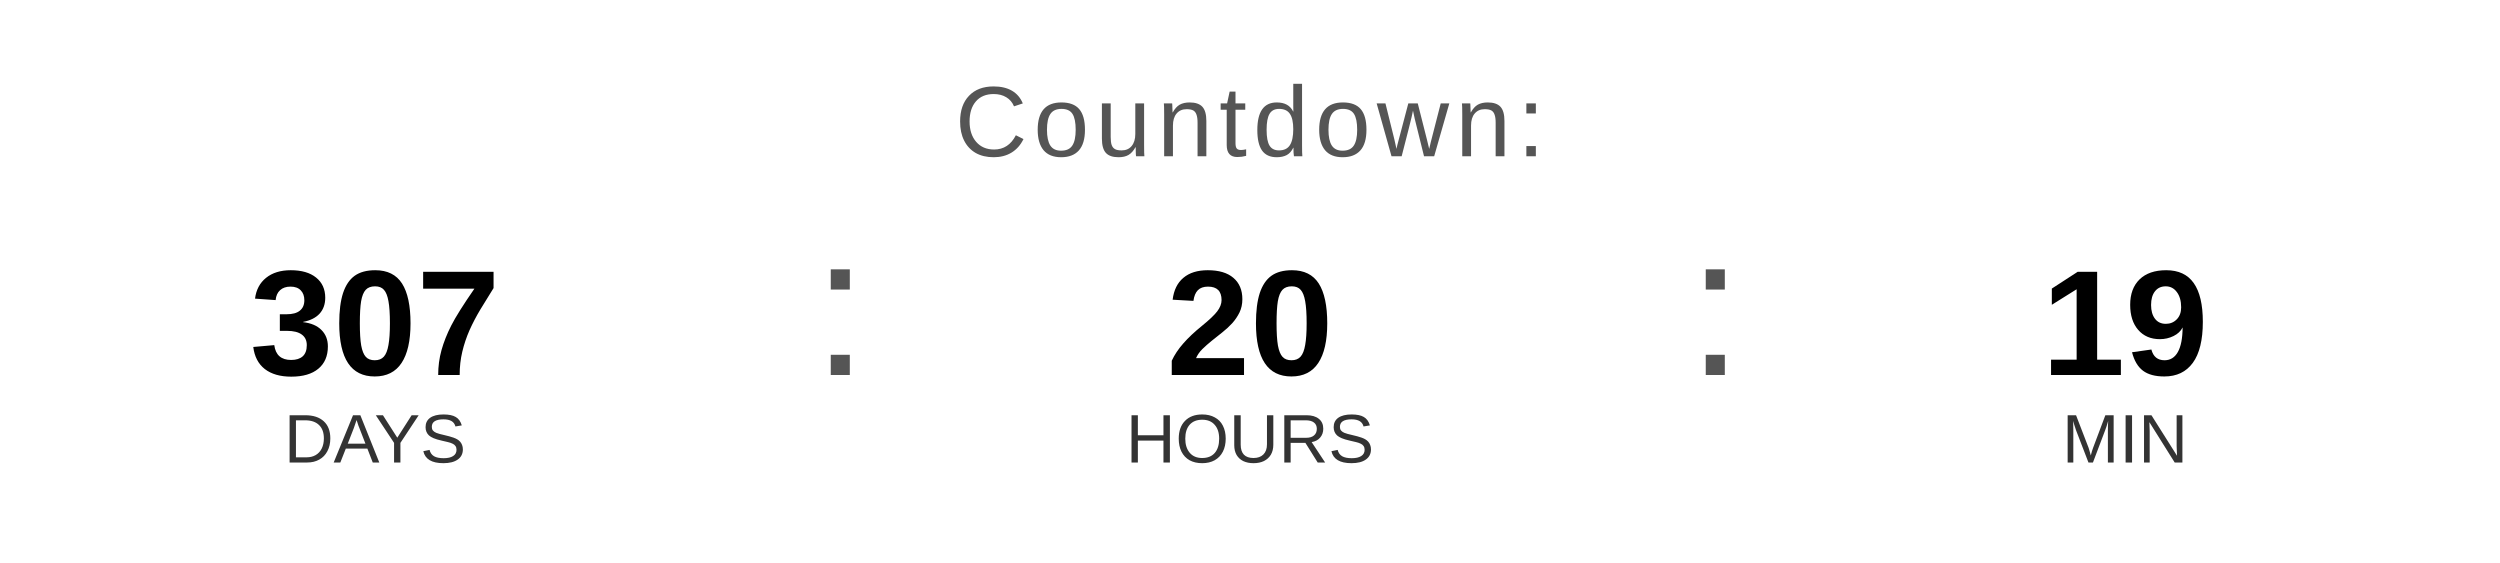
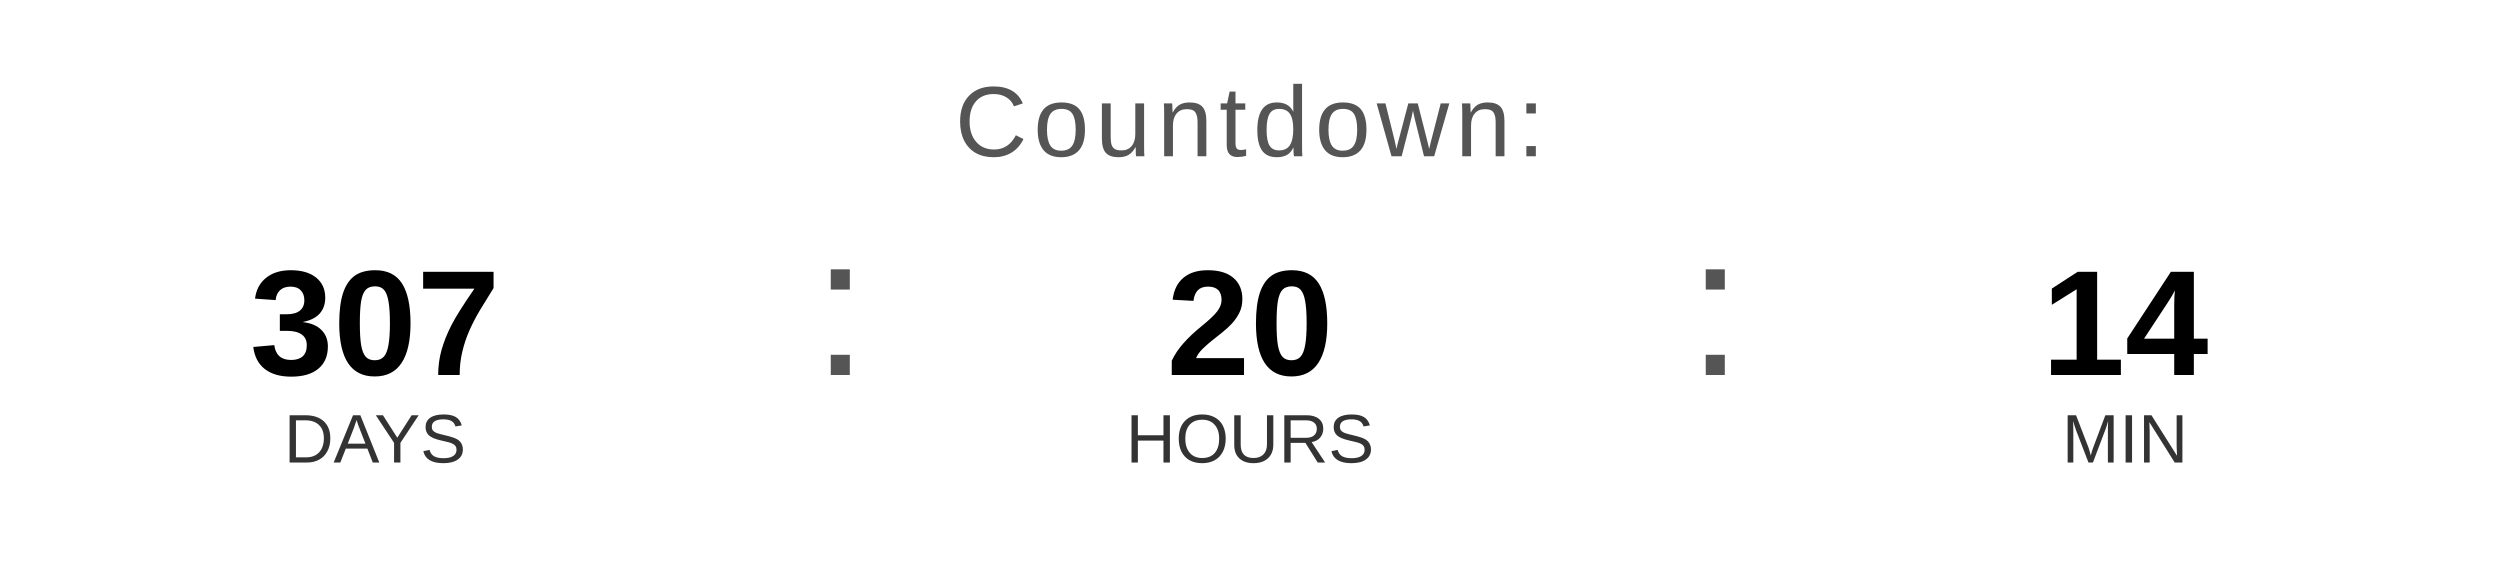
<svg xmlns="http://www.w3.org/2000/svg" width="400" height="90" viewBox="0 0 400 90">
  <text x="200" y="25" font-family="Arial, Helvetica, sans-serif" font-size="16" fill="#555555" text-anchor="middle" letter-spacing="1">
    Countdown:
  </text>
  <text x="60" y="60" font-family="Arial, Helvetica, sans-serif" font-size="24" font-weight="bold" fill="#000000" text-anchor="middle">307</text>
  <text x="60" y="74" font-family="Arial, Helvetica, sans-serif" font-size="11" fill="#333333" text-anchor="middle">DAYS</text>
  <text x="130" y="60" font-family="Arial, sans-serif" font-size="32" fill="#555555">:</text>
  <text x="200" y="60" font-family="Arial, Helvetica, sans-serif" font-size="24" font-weight="bold" fill="#000000" text-anchor="middle">20</text>
  <text x="200" y="74" font-family="Arial, Helvetica, sans-serif" font-size="11" fill="#333333" text-anchor="middle">HOURS</text>
  <text x="270" y="60" font-family="Arial, sans-serif" font-size="32" fill="#555555">:</text>
-   <text x="340" y="60" font-family="Arial, Helvetica, sans-serif" font-size="24" font-weight="bold" fill="#000000" text-anchor="middle">19</text>
+   <text x="340" y="60" font-family="Arial, Helvetica, sans-serif" font-size="24" font-weight="bold" fill="#000000" text-anchor="middle">14</text>
  <text x="340" y="74" font-family="Arial, Helvetica, sans-serif" font-size="11" fill="#333333" text-anchor="middle">MIN</text>
</svg>
